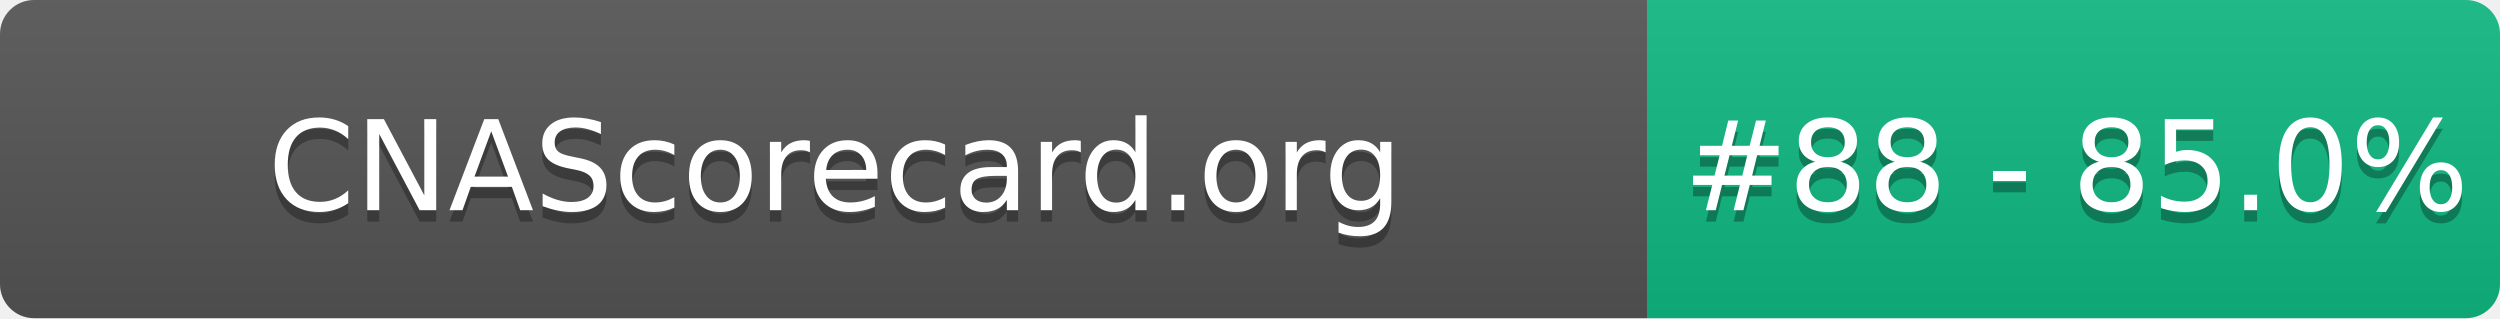
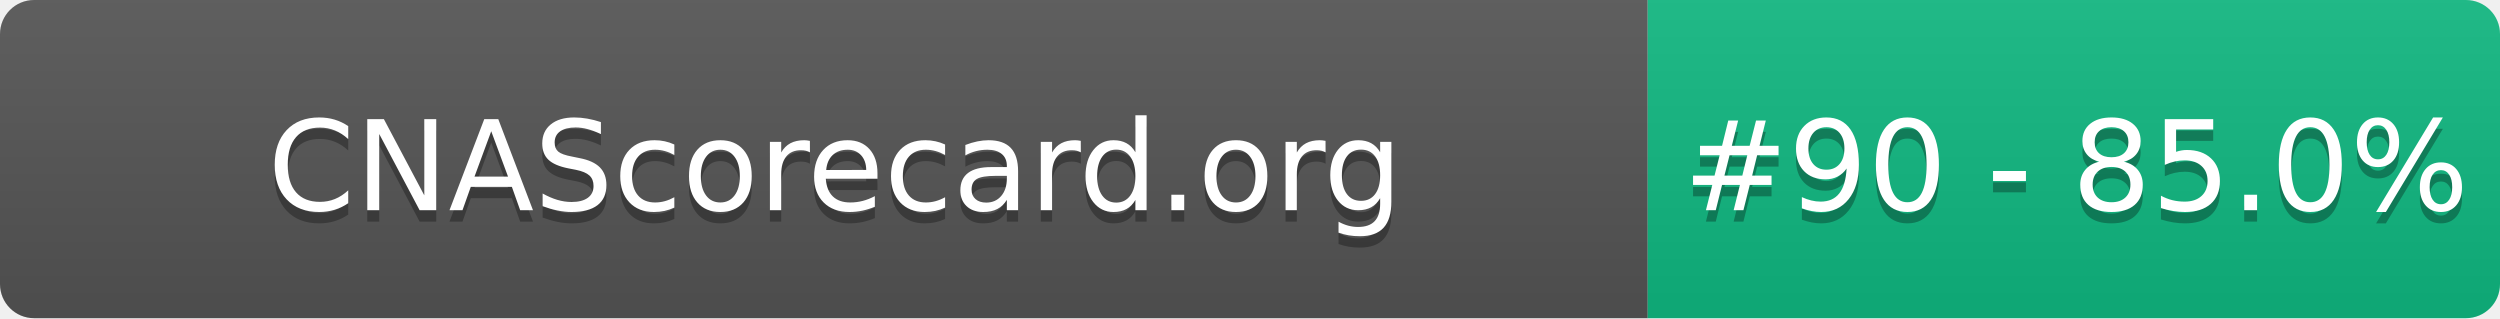
- <svg xmlns="http://www.w3.org/2000/svg" width="220" height="28" role="img" aria-label="CNAScorecard.org: #88 - 85.0%">
+ <svg xmlns="http://www.w3.org/2000/svg" width="220" height="28" role="img" aria-label="CNAScorecard.org: #90 - 85.0%">
  <linearGradient id="s" x2="0" y2="100%">
    <stop offset="0" stop-color="#bbb" stop-opacity=".1" />
    <stop offset="1" stop-opacity=".1" />
  </linearGradient>
  <clipPath id="r">
    <rect width="220" height="28" rx="3" fill="#fff" />
  </clipPath>
  <g clip-path="url(#r)">
    <rect width="145" height="28" fill="#555" />
    <rect x="145" width="75" height="28" fill="#10B981" />
    <rect width="220" height="28" fill="url(#s)" />
  </g>
  <g fill="#fff" text-anchor="middle" font-family="Verdana,Geneva,DejaVu Sans,sans-serif" text-rendering="geometricPrecision" font-size="110">
    <text aria-hidden="true" x="735" y="195" fill="#010101" fill-opacity=".3" transform="scale(.1)" textLength="1350">CNAScorecard.org</text>
    <text x="735" y="185" transform="scale(.1)" fill="#fff" textLength="1350">CNAScorecard.org</text>
-     <text aria-hidden="true" x="1827" y="195" fill="#010101" fill-opacity=".3" transform="scale(.1)" textLength="605">#88 - 85.0%</text>
-     <text x="1827" y="185" transform="scale(.1)" fill="#fff" textLength="605">#88 - 85.0%</text>
+     <text aria-hidden="true" x="1827" y="195" fill="#010101" fill-opacity=".3" transform="scale(.1)" textLength="605">#90 - 85.0%</text>
+     <text x="1827" y="185" transform="scale(.1)" fill="#fff" textLength="605">#90 - 85.0%</text>
  </g>
</svg>
